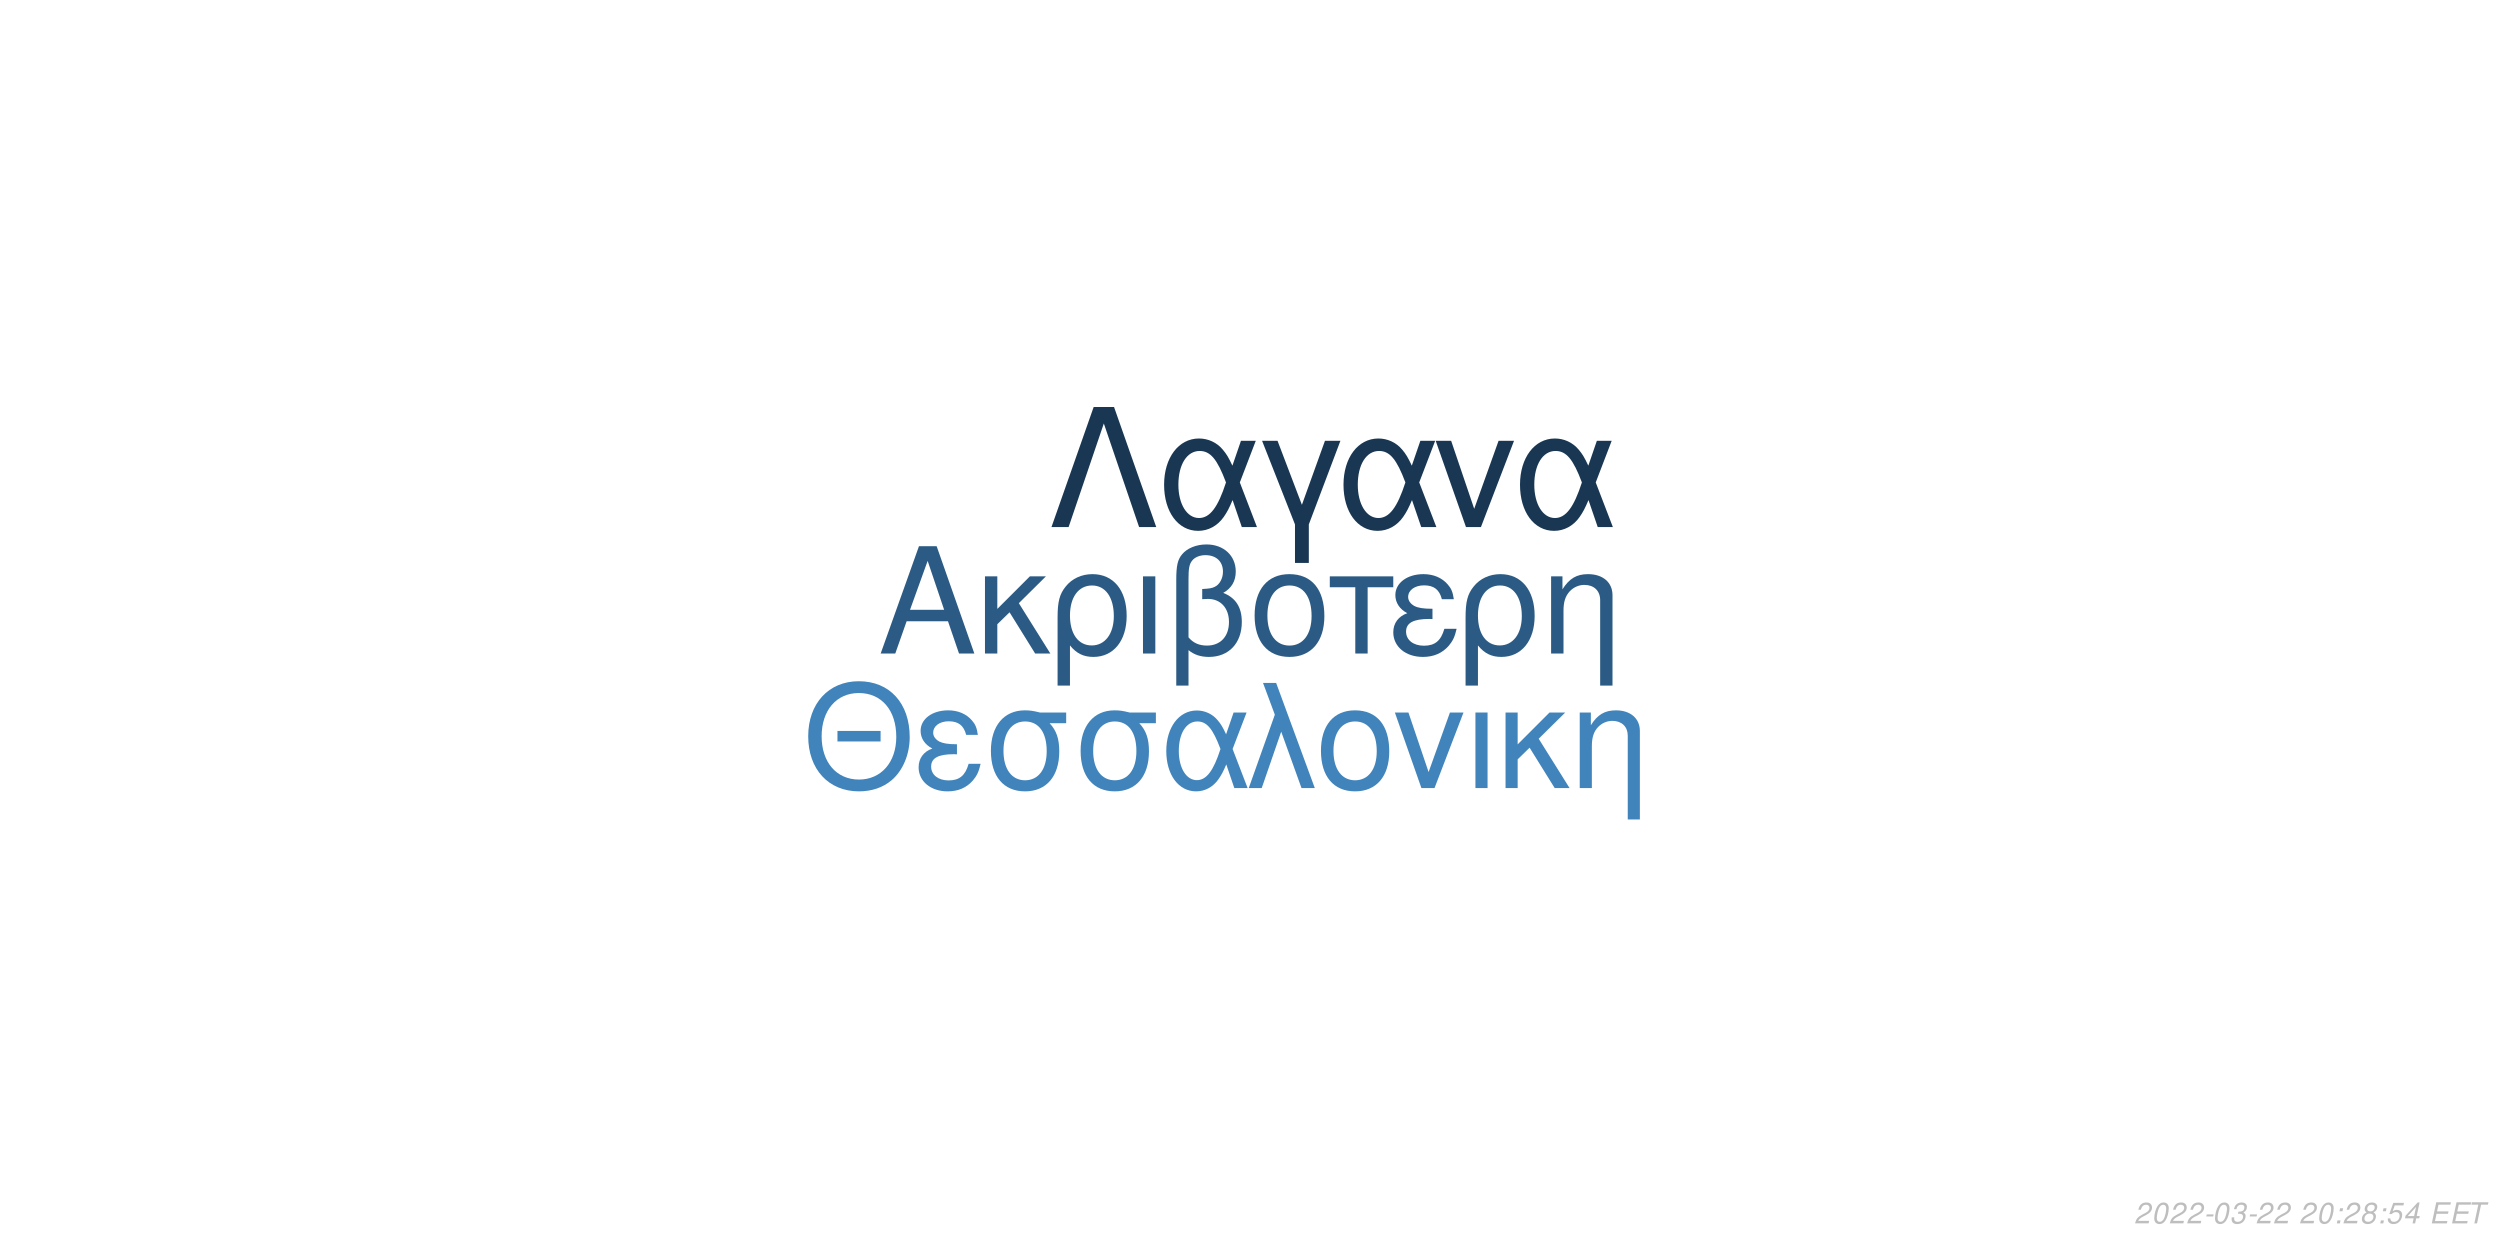
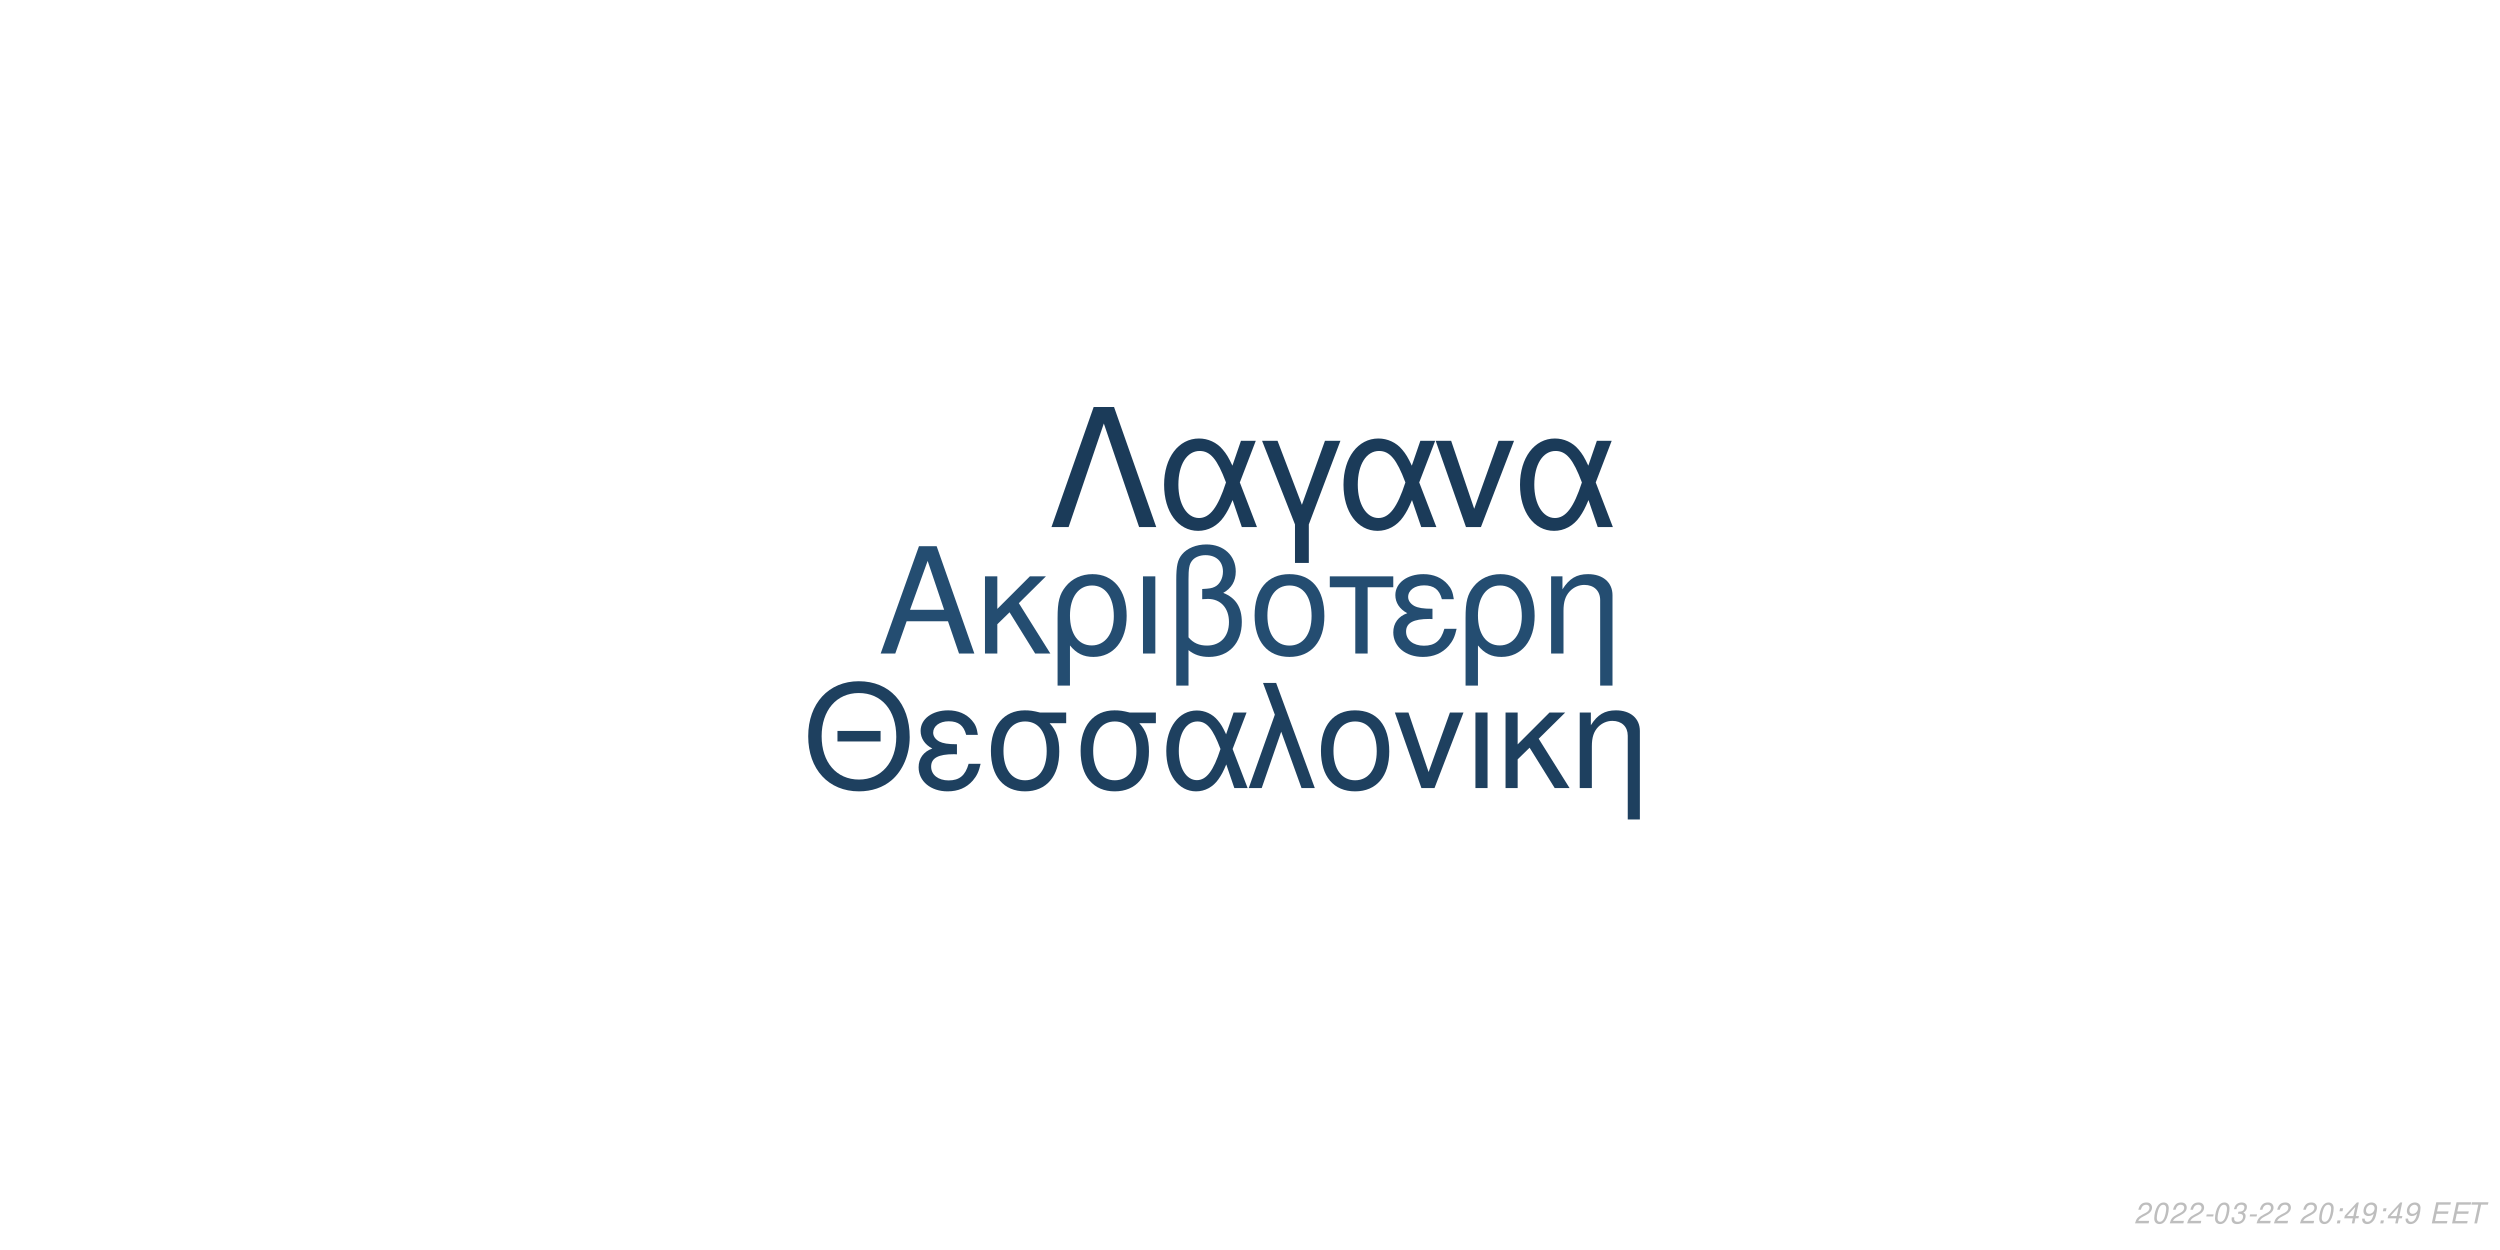
<svg xmlns="http://www.w3.org/2000/svg" xmlns:xlink="http://www.w3.org/1999/xlink" width="864pt" height="432pt" viewBox="0 0 864 432" version="1.1">
  <defs>
    <g>
      <symbol overflow="visible" id="glyph0-0">
        <path style="stroke:none;" d="" />
      </symbol>
      <symbol overflow="visible" id="glyph0-1">
        <path style="stroke:none;" d="M 24.125 -11.141 L 27.938 0 L 33.234 0 L 20.203 -37.094 L 14.094 -37.094 L 0.859 0 L 5.906 0 L 9.828 -11.141 Z M 22.797 -15.109 L 11 -15.109 L 17.094 -32.016 Z M 22.797 -15.109 " />
      </symbol>
      <symbol overflow="visible" id="glyph0-2">
        <path style="stroke:none;" d="M 7.172 -15.422 L 7.172 -26.672 L 2.906 -26.672 L 2.906 0 L 7.172 0 L 7.172 -10.125 L 11.406 -14.25 L 20.25 0 L 25.5 0 L 14.609 -17.406 L 23.969 -26.672 L 18.422 -26.672 Z M 7.172 -15.422 " />
      </symbol>
      <symbol overflow="visible" id="glyph0-3">
        <path style="stroke:none;" d="M 3 11.094 L 7.281 11.094 L 7.281 -2.797 C 9.516 -0.047 11.953 1.172 15.375 1.172 C 22.344 1.172 26.875 -4.422 26.875 -13.031 C 26.875 -21.891 22.297 -27.438 15.062 -27.438 C 11.297 -27.438 7.984 -25.906 5.797 -23.156 C 3.672 -20.516 3 -17.969 3 -12.359 Z M 14.906 -23.516 C 19.547 -23.516 22.438 -19.438 22.438 -12.922 C 22.438 -6.812 19.391 -2.797 14.812 -2.797 C 10.172 -2.797 7.281 -6.766 7.281 -13.125 C 7.281 -19.484 10.234 -23.516 14.906 -23.516 Z M 14.906 -23.516 " />
      </symbol>
      <symbol overflow="visible" id="glyph0-4">
        <path style="stroke:none;" d="M 3.516 0 L 7.781 0 L 7.781 -26.672 L 3.516 -26.672 Z M 3.516 0 " />
      </symbol>
      <symbol overflow="visible" id="glyph0-5">
        <path style="stroke:none;" d="M 4.016 11.094 L 8.25 11.094 L 8.25 -1.172 C 10.172 0.406 12.422 1.172 15.312 1.172 C 22.188 1.172 26.672 -3.609 26.672 -10.891 C 26.672 -15.984 24.578 -19.234 20.25 -20.969 C 23.109 -22.547 24.578 -25.031 24.578 -28.344 C 24.578 -33.844 20.406 -37.703 14.453 -37.703 C 10.938 -37.703 7.734 -36.391 6 -34.25 C 4.484 -32.422 4.016 -30.328 4.016 -25.391 Z M 8.25 -25.656 C 8.25 -29.359 8.5 -30.844 9.469 -32.062 C 10.375 -33.281 12.156 -34 14.094 -34 C 17.812 -34 20.156 -31.812 20.156 -28.297 C 20.156 -25.953 18.984 -23.812 17.297 -23.047 C 16.281 -22.547 15.469 -22.438 12.984 -22.297 L 12.984 -18.781 C 13.734 -18.828 14.344 -18.875 14.969 -18.875 C 19.344 -18.875 22.234 -15.719 22.234 -10.891 C 22.234 -5.906 19.281 -2.75 14.656 -2.75 C 11.953 -2.75 9.922 -3.609 8.25 -5.594 Z M 8.25 -25.656 " />
      </symbol>
      <symbol overflow="visible" id="glyph0-6">
        <path style="stroke:none;" d="M 14.094 -27.438 C 6.562 -27.438 2.094 -22.094 2.094 -13.125 C 2.094 -4.125 6.562 1.172 14.141 1.172 C 21.672 1.172 26.203 -4.172 26.203 -12.922 C 26.203 -22.188 21.828 -27.438 14.094 -27.438 Z M 14.141 -23.516 C 18.938 -23.516 21.781 -19.594 21.781 -12.984 C 21.781 -6.672 18.828 -2.75 14.141 -2.75 C 9.422 -2.75 6.516 -6.672 6.516 -13.125 C 6.516 -19.594 9.422 -23.516 14.141 -23.516 Z M 14.141 -23.516 " />
      </symbol>
      <symbol overflow="visible" id="glyph0-7">
        <path style="stroke:none;" d="M 7.891 0 L 12.156 0 L 12.156 -22.906 L 21.016 -22.906 L 21.016 -26.672 L -0.922 -26.672 L -0.922 -22.906 L 7.891 -22.906 Z M 7.891 0 " />
      </symbol>
      <symbol overflow="visible" id="glyph0-8">
        <path style="stroke:none;" d="M 14.562 -15.469 C 11.344 -15.469 9.562 -15.781 8.297 -16.438 C 6.922 -17.203 6.156 -18.328 6.156 -19.547 C 6.156 -21.891 8.453 -23.562 11.656 -23.562 C 15.062 -23.562 16.953 -22.094 17.812 -18.781 L 21.938 -18.781 C 21.578 -21.266 21.062 -22.5 19.797 -23.922 C 17.812 -26.203 14.906 -27.438 11.453 -27.438 C 5.797 -27.438 1.734 -24.375 1.734 -20.203 C 1.734 -17.609 3.156 -15.375 5.859 -13.938 C 2.797 -12.875 1.016 -10.484 1.016 -7.328 C 1.016 -2.391 5.297 1.172 11.25 1.172 C 14.969 1.172 17.906 -0.109 20.156 -2.641 C 21.578 -4.328 22.297 -5.797 22.906 -8.547 L 18.672 -8.547 C 17.5 -4.422 15.422 -2.703 11.609 -2.703 C 7.938 -2.703 5.438 -4.688 5.438 -7.578 C 5.438 -10.578 7.938 -11.953 13.484 -11.953 C 13.641 -11.953 14.094 -11.953 14.562 -11.906 Z M 14.562 -15.469 " />
      </symbol>
      <symbol overflow="visible" id="glyph0-9">
        <path style="stroke:none;" d="M 3.562 -26.672 L 3.562 0 L 7.844 0 L 7.844 -14.703 C 7.844 -17.906 8.5 -19.891 10.031 -21.531 C 11.406 -22.953 13.188 -23.719 15.062 -23.719 C 18.375 -23.719 20.516 -21.672 20.516 -18.469 L 20.516 11.094 L 24.781 11.094 L 24.781 -20.156 C 24.781 -24.578 21.469 -27.438 16.328 -27.438 C 12.359 -27.438 9.828 -25.906 7.484 -22.188 L 7.484 -26.672 Z M 3.562 -26.672 " />
      </symbol>
      <symbol overflow="visible" id="glyph1-0">
        <path style="stroke:none;" d="" />
      </symbol>
      <symbol overflow="visible" id="glyph1-1">
        <path style="stroke:none;" d="M 26.859 -19.734 L 11.953 -19.734 L 11.953 -16.094 L 26.859 -16.094 Z M 19.328 -36.922 C 8.922 -36.922 1.844 -29.25 1.844 -17.891 C 1.844 -6.484 8.875 1.141 19.391 1.141 C 23.812 1.141 27.703 -0.203 30.641 -2.688 C 34.578 -6.031 36.922 -11.656 36.922 -17.594 C 36.922 -29.297 30 -36.922 19.328 -36.922 Z M 19.328 -32.844 C 27.203 -32.844 32.281 -26.906 32.281 -17.688 C 32.281 -8.922 27.062 -2.938 19.391 -2.938 C 11.609 -2.938 6.484 -8.922 6.484 -17.891 C 6.484 -26.859 11.609 -32.844 19.328 -32.844 Z M 19.328 -32.844 " />
      </symbol>
      <symbol overflow="visible" id="glyph1-2">
        <path style="stroke:none;" d="M 14.25 -15.141 C 11.109 -15.141 9.375 -15.453 8.125 -16.094 C 6.781 -16.844 6.031 -17.938 6.031 -19.141 C 6.031 -21.422 8.266 -23.078 11.406 -23.078 C 14.75 -23.078 16.594 -21.625 17.438 -18.391 L 21.469 -18.391 C 21.125 -20.828 20.625 -22.031 19.391 -23.422 C 17.438 -25.656 14.594 -26.859 11.219 -26.859 C 5.688 -26.859 1.688 -23.875 1.688 -19.781 C 1.688 -17.234 3.094 -15.047 5.734 -13.656 C 2.734 -12.609 1 -10.266 1 -7.172 C 1 -2.344 5.188 1.141 11.016 1.141 C 14.656 1.141 17.547 -0.094 19.734 -2.594 C 21.125 -4.234 21.828 -5.688 22.422 -8.375 L 18.281 -8.375 C 17.141 -4.328 15.094 -2.641 11.359 -2.641 C 7.766 -2.641 5.328 -4.578 5.328 -7.422 C 5.328 -10.359 7.766 -11.703 13.203 -11.703 C 13.359 -11.703 13.797 -11.703 14.25 -11.656 Z M 14.25 -15.141 " />
      </symbol>
      <symbol overflow="visible" id="glyph1-3">
        <path style="stroke:none;" d="M 29 -26.109 L 19.938 -26.109 C 17.594 -26.703 16.438 -26.859 14.703 -26.859 C 7.469 -26.859 2.984 -21.469 2.984 -12.859 C 2.984 -4.031 7.375 1.141 14.797 1.141 C 22.172 1.141 26.609 -4.078 26.609 -12.656 C 26.609 -17.047 25.656 -19.828 23.266 -22.422 L 29 -22.422 Z M 14.797 -23.016 C 19.531 -23.016 22.266 -19.234 22.266 -12.75 C 22.266 -6.531 19.438 -2.688 14.797 -2.688 C 10.172 -2.688 7.328 -6.531 7.328 -12.859 C 7.328 -19.188 10.172 -23.016 14.797 -23.016 Z M 14.797 -23.016 " />
      </symbol>
      <symbol overflow="visible" id="glyph1-4">
        <path style="stroke:none;" d="M 29.344 -26.109 L 24.859 -26.109 L 22.266 -18.578 C 21.125 -21.031 20.484 -22.125 19.328 -23.469 C 17.547 -25.609 14.906 -26.812 12.156 -26.812 C 5.984 -26.812 1.594 -20.984 1.594 -12.812 C 1.594 -4.578 5.828 1.141 11.906 1.141 C 14.953 1.141 17.734 -0.344 19.625 -3.047 C 20.672 -4.531 21.281 -5.688 22.328 -8.172 L 25.109 0 L 29.703 0 L 24.516 -13.5 Z M 20.328 -13.5 C 17.891 -5.922 15.453 -2.734 12.156 -2.734 C 8.516 -2.734 5.922 -6.922 5.922 -12.812 C 5.922 -18.938 8.516 -23.016 12.359 -23.016 C 15.594 -23.016 17.688 -20.531 20.328 -13.5 Z M 20.328 -13.5 " />
      </symbol>
      <symbol overflow="visible" id="glyph1-5">
        <path style="stroke:none;" d="M 1.094 0 L 5.578 0 L 12.312 -19.484 L 19.328 0 L 23.922 0 L 10.562 -36.328 L 6.031 -36.328 L 10.109 -25.359 Z M 1.094 0 " />
      </symbol>
      <symbol overflow="visible" id="glyph1-6">
        <path style="stroke:none;" d="M 13.797 -26.859 C 6.422 -26.859 2.047 -21.625 2.047 -12.859 C 2.047 -4.031 6.422 1.141 13.859 1.141 C 21.234 1.141 25.656 -4.078 25.656 -12.656 C 25.656 -21.719 21.375 -26.859 13.797 -26.859 Z M 13.859 -23.016 C 18.531 -23.016 21.328 -19.188 21.328 -12.703 C 21.328 -6.531 18.438 -2.688 13.859 -2.688 C 9.219 -2.688 6.375 -6.531 6.375 -12.859 C 6.375 -19.188 9.219 -23.016 13.859 -23.016 Z M 13.859 -23.016 " />
      </symbol>
      <symbol overflow="visible" id="glyph1-7">
        <path style="stroke:none;" d="M 14.297 0 L 24.312 -26.109 L 19.625 -26.109 L 12.25 -5.531 L 5.281 -26.109 L 0.594 -26.109 L 9.766 0 Z M 14.297 0 " />
      </symbol>
      <symbol overflow="visible" id="glyph1-8">
        <path style="stroke:none;" d="M 3.438 0 L 7.625 0 L 7.625 -26.109 L 3.438 -26.109 Z M 3.438 0 " />
      </symbol>
      <symbol overflow="visible" id="glyph1-9">
        <path style="stroke:none;" d="M 7.031 -15.094 L 7.031 -26.109 L 2.844 -26.109 L 2.844 0 L 7.031 0 L 7.031 -9.922 L 11.156 -13.953 L 19.828 0 L 24.969 0 L 14.297 -17.047 L 23.469 -26.109 L 18.031 -26.109 Z M 7.031 -15.094 " />
      </symbol>
      <symbol overflow="visible" id="glyph1-10">
        <path style="stroke:none;" d="M 3.484 -26.109 L 3.484 0 L 7.672 0 L 7.672 -14.406 C 7.672 -17.547 8.328 -19.484 9.812 -21.078 C 11.156 -22.469 12.906 -23.219 14.75 -23.219 C 17.984 -23.219 20.078 -21.234 20.078 -18.094 L 20.078 10.859 L 24.266 10.859 L 24.266 -19.734 C 24.266 -24.062 21.031 -26.859 16 -26.859 C 12.109 -26.859 9.609 -25.359 7.328 -21.719 L 7.328 -26.109 Z M 3.484 -26.109 " />
      </symbol>
      <symbol overflow="visible" id="glyph2-0">
        <path style="stroke:none;" d="" />
      </symbol>
      <symbol overflow="visible" id="glyph2-1">
        <path style="stroke:none;" d="M 22.531 -41.484 L 15.484 -41.484 L 0.906 0 L 6.828 0 L 19 -35.797 L 31.188 0 L 37.109 0 Z M 22.531 -41.484 " />
      </symbol>
      <symbol overflow="visible" id="glyph2-2">
        <path style="stroke:none;" d="M 33.516 -29.812 L 28.391 -29.812 L 25.438 -21.219 C 24.125 -24.016 23.391 -25.266 22.078 -26.797 C 20.031 -29.25 17.016 -30.609 13.891 -30.609 C 6.828 -30.609 1.828 -23.953 1.828 -14.625 C 1.828 -5.234 6.656 1.312 13.594 1.312 C 17.078 1.312 20.266 -0.391 22.422 -3.469 C 23.609 -5.172 24.297 -6.484 25.5 -9.328 L 28.688 0 L 33.922 0 L 28 -15.422 Z M 23.219 -15.422 C 20.422 -6.766 17.641 -3.125 13.891 -3.125 C 9.734 -3.125 6.766 -7.906 6.766 -14.625 C 6.766 -21.625 9.734 -26.297 14.109 -26.297 C 17.812 -26.297 20.203 -23.453 23.219 -15.422 Z M 23.219 -15.422 " />
      </symbol>
      <symbol overflow="visible" id="glyph2-3">
        <path style="stroke:none;" d="M 12.062 12.406 L 16.844 12.406 L 16.844 -0.906 L 27.766 -29.812 L 22.422 -29.812 L 14.453 -7.688 L 6.031 -29.812 L 0.688 -29.812 L 12.062 -0.906 Z M 12.062 12.406 " />
      </symbol>
      <symbol overflow="visible" id="glyph2-4">
        <path style="stroke:none;" d="M 16.328 0 L 27.766 -29.812 L 22.422 -29.812 L 14 -6.312 L 6.031 -29.812 L 0.688 -29.812 L 11.156 0 Z M 16.328 0 " />
      </symbol>
      <symbol overflow="visible" id="glyph3-0">
        <path style="stroke:none;" d="" />
      </symbol>
      <symbol overflow="visible" id="glyph3-1">
        <path style="stroke:none;" d="M 5.234 -0.875 L 1.469 -0.875 C 1.641 -1.375 2.203 -1.891 3.109 -2.344 L 4.234 -2.938 C 5.562 -3.625 6.219 -4.469 6.219 -5.484 C 6.219 -5.938 6.062 -6.359 5.797 -6.656 C 5.469 -7.047 4.984 -7.234 4.312 -7.234 C 2.766 -7.234 1.891 -6.453 1.484 -4.734 L 2.375 -4.734 C 2.484 -5.188 2.609 -5.484 2.797 -5.75 C 3.094 -6.203 3.609 -6.453 4.188 -6.453 C 4.891 -6.453 5.344 -6.031 5.344 -5.375 C 5.344 -4.703 4.859 -4.094 4.016 -3.656 L 2.984 -3.125 C 1.234 -2.188 0.797 -1.656 0.344 -0.016 L 5.047 -0.016 Z M 5.234 -0.875 " />
      </symbol>
      <symbol overflow="visible" id="glyph3-2">
        <path style="stroke:none;" d="M 4.203 -7.234 C 3.375 -7.234 2.688 -6.812 2.125 -5.984 C 1.484 -5.047 0.984 -3.188 0.984 -1.734 C 0.984 -1.109 1.172 -0.562 1.484 -0.266 C 1.797 0.047 2.281 0.234 2.766 0.234 C 3.625 0.234 4.281 -0.156 4.859 -1.016 C 5.516 -1.953 6 -3.797 6 -5.266 C 6 -6.5 5.328 -7.234 4.203 -7.234 Z M 4.094 -6.453 C 4.734 -6.453 5.125 -5.984 5.125 -5.156 C 5.125 -4.203 4.781 -2.625 4.406 -1.812 C 3.984 -0.938 3.516 -0.547 2.875 -0.547 C 2.25 -0.547 1.875 -1.031 1.875 -1.828 C 1.875 -2.797 2.203 -4.344 2.594 -5.203 C 2.984 -6.047 3.453 -6.453 4.094 -6.453 Z M 4.094 -6.453 " />
      </symbol>
      <symbol overflow="visible" id="glyph3-3">
        <path style="stroke:none;" d="M 3.516 -3.125 L 1.125 -3.125 L 0.969 -2.406 L 3.359 -2.406 Z M 3.516 -3.125 " />
      </symbol>
      <symbol overflow="visible" id="glyph3-4">
        <path style="stroke:none;" d="M 2.922 -3.312 C 3.125 -3.344 3.234 -3.344 3.375 -3.344 C 4.203 -3.344 4.688 -3 4.688 -2.406 C 4.688 -1.312 3.906 -0.547 2.781 -0.547 C 2.047 -0.547 1.594 -0.938 1.594 -1.562 C 1.594 -1.719 1.609 -1.844 1.656 -2.094 L 0.766 -2.094 C 0.734 -1.797 0.719 -1.641 0.719 -1.469 C 0.719 -0.375 1.406 0.234 2.641 0.234 C 3.547 0.234 4.297 -0.078 4.812 -0.656 C 5.266 -1.156 5.562 -1.875 5.562 -2.547 C 5.562 -3.125 5.344 -3.453 4.797 -3.734 C 5.641 -4.234 6.016 -4.844 6.016 -5.734 C 6.016 -6.656 5.312 -7.234 4.203 -7.234 C 3.375 -7.234 2.672 -6.938 2.188 -6.375 C 1.891 -6.031 1.703 -5.641 1.516 -4.906 L 2.391 -4.906 C 2.5 -5.359 2.594 -5.594 2.734 -5.812 C 3.047 -6.234 3.516 -6.453 4.078 -6.453 C 4.734 -6.453 5.141 -6.125 5.141 -5.578 C 5.141 -5.188 5.016 -4.797 4.797 -4.547 C 4.516 -4.234 4 -4.062 3.266 -4.062 L 3.078 -4.062 Z M 2.922 -3.312 " />
      </symbol>
      <symbol overflow="visible" id="glyph3-5">
        <path style="stroke:none;" d="" />
      </symbol>
      <symbol overflow="visible" id="glyph3-6">
        <path style="stroke:none;" d="M 2.359 -1.031 L 1.312 -1.031 L 1.094 0 L 2.141 0 Z M 3.266 -5.234 L 2.219 -5.234 L 2 -4.203 L 3.047 -4.203 Z M 3.266 -5.234 " />
      </symbol>
      <symbol overflow="visible" id="glyph3-7">
-         <path style="stroke:none;" d="M 4.766 -3.797 C 5.078 -3.969 5.234 -4.078 5.438 -4.234 C 5.812 -4.594 6.062 -5.172 6.062 -5.734 C 6.062 -6.625 5.344 -7.234 4.266 -7.234 C 2.812 -7.234 1.703 -6.219 1.703 -4.875 C 1.703 -4.406 1.875 -4.125 2.359 -3.812 C 1.297 -3.312 0.75 -2.516 0.75 -1.469 C 0.75 -0.438 1.547 0.234 2.812 0.234 C 3.656 0.234 4.359 -0.094 4.938 -0.734 C 5.359 -1.234 5.609 -1.859 5.609 -2.438 C 5.609 -3.047 5.312 -3.516 4.766 -3.797 Z M 4.109 -6.453 C 4.797 -6.453 5.188 -6.125 5.188 -5.578 C 5.188 -5.266 5.062 -4.922 4.859 -4.672 C 4.562 -4.312 4.188 -4.156 3.656 -4.156 C 2.984 -4.156 2.594 -4.453 2.594 -4.984 C 2.594 -5.859 3.203 -6.453 4.109 -6.453 Z M 3.453 -3.406 C 4.234 -3.406 4.734 -2.984 4.734 -2.312 C 4.734 -1.312 3.922 -0.547 2.875 -0.547 C 2.125 -0.547 1.625 -0.969 1.625 -1.625 C 1.625 -2.609 2.438 -3.406 3.453 -3.406 Z M 3.453 -3.406 " />
+         <path style="stroke:none;" d="M 3.625 -1.75 L 3.266 0 L 4.141 0 L 4.516 -1.75 L 5.562 -1.75 L 5.734 -2.531 L 4.688 -2.531 L 5.688 -7.234 L 5.016 -7.234 L 0.844 -2.672 L 0.641 -1.75 Z M 3.797 -2.531 L 1.594 -2.531 L 4.469 -5.703 Z M 3.797 -2.531 " />
      </symbol>
      <symbol overflow="visible" id="glyph3-8">
-         <path style="stroke:none;" d="M 6.297 -7.094 L 2.594 -7.094 L 1.234 -3.234 L 2.047 -3.234 C 2.656 -3.766 2.938 -3.906 3.531 -3.906 C 4.328 -3.906 4.797 -3.453 4.797 -2.688 C 4.797 -1.438 3.969 -0.547 2.828 -0.547 C 2.031 -0.547 1.609 -0.938 1.578 -1.734 L 0.703 -1.734 L 0.703 -1.516 C 0.703 -0.938 0.844 -0.547 1.188 -0.266 C 1.562 0.062 2.078 0.234 2.703 0.234 C 3.656 0.234 4.391 -0.156 4.984 -0.922 C 5.422 -1.5 5.672 -2.234 5.672 -2.953 C 5.672 -4 4.938 -4.672 3.812 -4.672 C 3.328 -4.672 2.906 -4.547 2.406 -4.234 L 3.109 -6.219 L 6.109 -6.219 Z M 6.297 -7.094 " />
+         <path style="stroke:none;" d="M 0.844 -1.656 C 0.844 -1.547 0.844 -1.438 0.844 -1.375 C 0.844 -0.406 1.531 0.234 2.578 0.234 C 3.203 0.234 3.766 0.016 4.297 -0.438 C 4.938 -1 5.312 -1.656 5.594 -2.719 C 5.844 -3.672 6.016 -4.766 6.016 -5.375 C 6.016 -5.844 5.844 -6.328 5.547 -6.656 C 5.203 -7.031 4.703 -7.234 4.062 -7.234 C 2.516 -7.234 1.297 -5.938 1.297 -4.266 C 1.297 -3.203 1.984 -2.547 3.047 -2.547 C 3.484 -2.547 3.953 -2.672 4.281 -2.891 C 4.406 -2.984 4.547 -3.078 4.828 -3.344 C 4.438 -1.484 3.703 -0.547 2.703 -0.547 C 2.109 -0.547 1.719 -0.938 1.719 -1.547 L 1.719 -1.656 Z M 3.953 -6.453 C 4.625 -6.453 5.141 -5.953 5.141 -5.281 C 5.141 -4.188 4.312 -3.312 3.297 -3.312 C 2.594 -3.312 2.172 -3.734 2.172 -4.453 C 2.172 -5.562 2.984 -6.453 3.953 -6.453 Z M 3.953 -6.453 " />
      </symbol>
      <symbol overflow="visible" id="glyph3-9">
-         <path style="stroke:none;" d="M 3.625 -1.75 L 3.266 0 L 4.141 0 L 4.516 -1.75 L 5.562 -1.75 L 5.734 -2.531 L 4.688 -2.531 L 5.688 -7.234 L 5.016 -7.234 L 0.844 -2.672 L 0.641 -1.75 Z M 3.797 -2.531 L 1.594 -2.531 L 4.469 -5.703 Z M 3.797 -2.531 " />
+         <path style="stroke:none;" d="M 2.547 -3.312 L 6.5 -3.312 L 6.688 -4.141 L 2.719 -4.141 L 3.219 -6.469 L 7.344 -6.469 L 7.516 -7.297 L 2.453 -7.297 L 0.906 0 L 6.125 0 L 6.297 -0.812 L 2.016 -0.812 Z M 2.547 -3.312 " />
      </symbol>
      <symbol overflow="visible" id="glyph3-10">
-         <path style="stroke:none;" d="M 2.547 -3.312 L 6.5 -3.312 L 6.688 -4.141 L 2.719 -4.141 L 3.219 -6.469 L 7.344 -6.469 L 7.516 -7.297 L 2.453 -7.297 L 0.906 0 L 6.125 0 L 6.297 -0.812 L 2.016 -0.812 Z M 2.547 -3.312 " />
-       </symbol>
-       <symbol overflow="visible" id="glyph3-11">
        <path style="stroke:none;" d="M 4.938 -6.469 L 7.312 -6.469 L 7.484 -7.297 L 1.75 -7.297 L 1.578 -6.469 L 3.984 -6.469 L 2.609 0 L 3.547 0 Z M 4.938 -6.469 " />
      </symbol>
    </g>
  </defs>
  <g id="surface1">
    <rect x="0" y="0" width="864" height="432" style="fill:rgb(100%,100%,100%);fill-opacity:1;stroke:none;" />
-     <g style="fill:rgb(16.863%,35.686%,51.765%);fill-opacity:1;">
+     <g style="fill:rgb(14.118%,30.196%,44.314%);fill-opacity:1;">
      <use xlink:href="#glyph0-1" x="303.5" y="225.861" />
      <use xlink:href="#glyph0-2" x="337.5" y="225.861" />
      <use xlink:href="#glyph0-3" x="362.5" y="225.861" />
      <use xlink:href="#glyph0-4" x="391.5" y="225.861" />
      <use xlink:href="#glyph0-5" x="402.5" y="225.861" />
      <use xlink:href="#glyph0-6" x="431.5" y="225.861" />
      <use xlink:href="#glyph0-7" x="460.5" y="225.861" />
      <use xlink:href="#glyph0-8" x="480.5" y="225.861" />
      <use xlink:href="#glyph0-3" x="503.5" y="225.861" />
      <use xlink:href="#glyph0-9" x="532.5" y="225.861" />
    </g>
-     <g style="fill:rgb(25.098%,51.765%,73.333%);fill-opacity:1;">
+     <g style="fill:rgb(11.765%,25.098%,37.255%);fill-opacity:1;">
      <use xlink:href="#glyph1-1" x="277.473" y="272.354" />
      <use xlink:href="#glyph1-2" x="316.473" y="272.354" />
      <use xlink:href="#glyph1-3" x="339.473" y="272.354" />
      <use xlink:href="#glyph1-3" x="370.473" y="272.354" />
      <use xlink:href="#glyph1-4" x="401.473" y="272.354" />
      <use xlink:href="#glyph1-5" x="430.473" y="272.354" />
      <use xlink:href="#glyph1-6" x="454.473" y="272.354" />
      <use xlink:href="#glyph1-7" x="481.473" y="272.354" />
      <use xlink:href="#glyph1-8" x="506.473" y="272.354" />
      <use xlink:href="#glyph1-9" x="517.473" y="272.354" />
      <use xlink:href="#glyph1-10" x="542.473" y="272.354" />
    </g>
-     <g style="fill:rgb(9.804%,21.569%,32.549%);fill-opacity:1;">
+     <g style="fill:rgb(10.588%,23.137%,34.902%);fill-opacity:1;">
      <use xlink:href="#glyph2-1" x="362.484" y="182.152" />
      <use xlink:href="#glyph2-2" x="400.484" y="182.152" />
      <use xlink:href="#glyph2-3" x="435.484" y="182.152" />
      <use xlink:href="#glyph2-2" x="462.484" y="182.152" />
      <use xlink:href="#glyph2-4" x="495.484" y="182.152" />
      <use xlink:href="#glyph2-2" x="523.484" y="182.152" />
    </g>
    <g style="fill:rgb(74.51%,74.51%,74.51%);fill-opacity:1;">
      <use xlink:href="#glyph3-1" x="737.52" y="422.81" />
      <use xlink:href="#glyph3-2" x="743.52" y="422.81" />
      <use xlink:href="#glyph3-1" x="749.52" y="422.81" />
      <use xlink:href="#glyph3-1" x="755.52" y="422.81" />
      <use xlink:href="#glyph3-3" x="761.52" y="422.81" />
      <use xlink:href="#glyph3-2" x="764.52" y="422.81" />
      <use xlink:href="#glyph3-4" x="770.52" y="422.81" />
      <use xlink:href="#glyph3-3" x="776.52" y="422.81" />
      <use xlink:href="#glyph3-1" x="779.52" y="422.81" />
      <use xlink:href="#glyph3-1" x="785.52" y="422.81" />
      <use xlink:href="#glyph3-5" x="791.52" y="422.81" />
      <use xlink:href="#glyph3-1" x="794.52" y="422.81" />
      <use xlink:href="#glyph3-2" x="800.52" y="422.81" />
      <use xlink:href="#glyph3-6" x="806.52" y="422.81" />
-       <use xlink:href="#glyph3-1" x="809.52" y="422.81" />
-       <use xlink:href="#glyph3-7" x="815.52" y="422.81" />
+       <use xlink:href="#glyph3-7" x="809.52" y="422.81" />
+       <use xlink:href="#glyph3-8" x="815.52" y="422.81" />
      <use xlink:href="#glyph3-6" x="821.52" y="422.81" />
-       <use xlink:href="#glyph3-8" x="824.52" y="422.81" />
-       <use xlink:href="#glyph3-9" x="830.52" y="422.81" />
+       <use xlink:href="#glyph3-7" x="824.52" y="422.81" />
+       <use xlink:href="#glyph3-8" x="830.52" y="422.81" />
      <use xlink:href="#glyph3-5" x="836.52" y="422.81" />
-       <use xlink:href="#glyph3-10" x="839.52" y="422.81" />
-       <use xlink:href="#glyph3-10" x="846.52" y="422.81" />
-       <use xlink:href="#glyph3-11" x="852.52" y="422.81" />
+       <use xlink:href="#glyph3-9" x="839.52" y="422.81" />
+       <use xlink:href="#glyph3-9" x="846.52" y="422.81" />
+       <use xlink:href="#glyph3-10" x="852.52" y="422.81" />
    </g>
  </g>
</svg>
